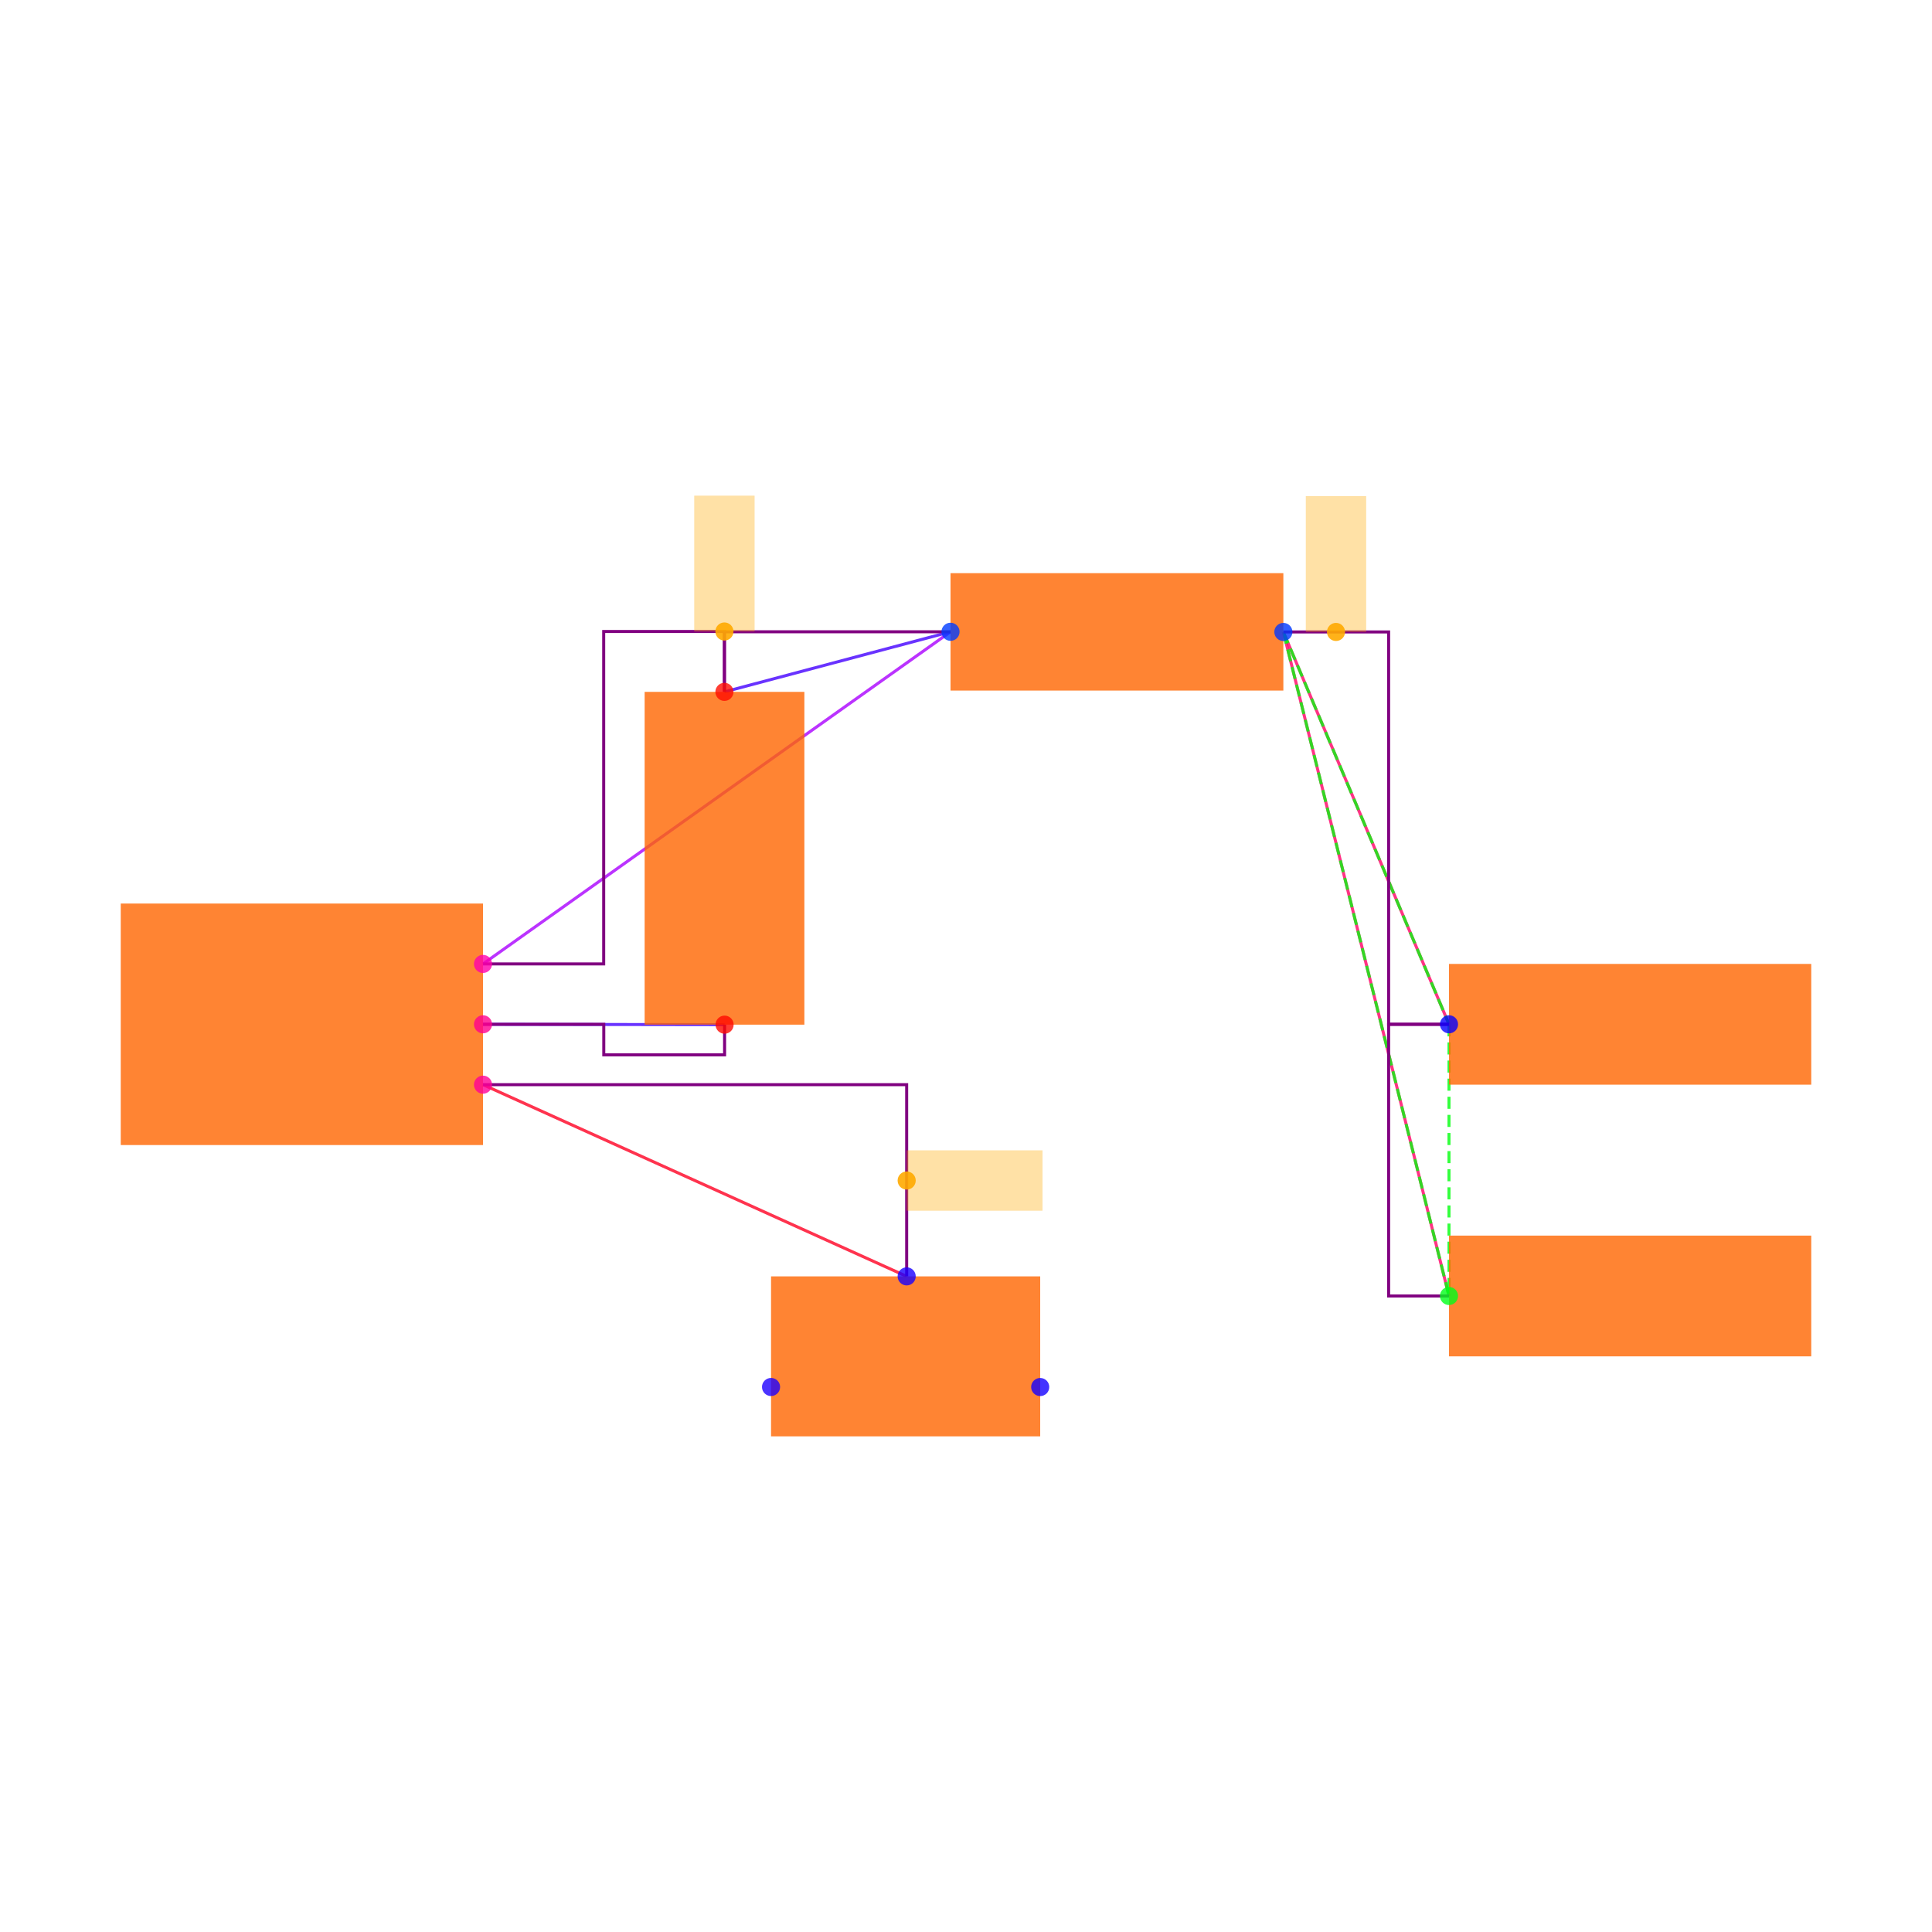
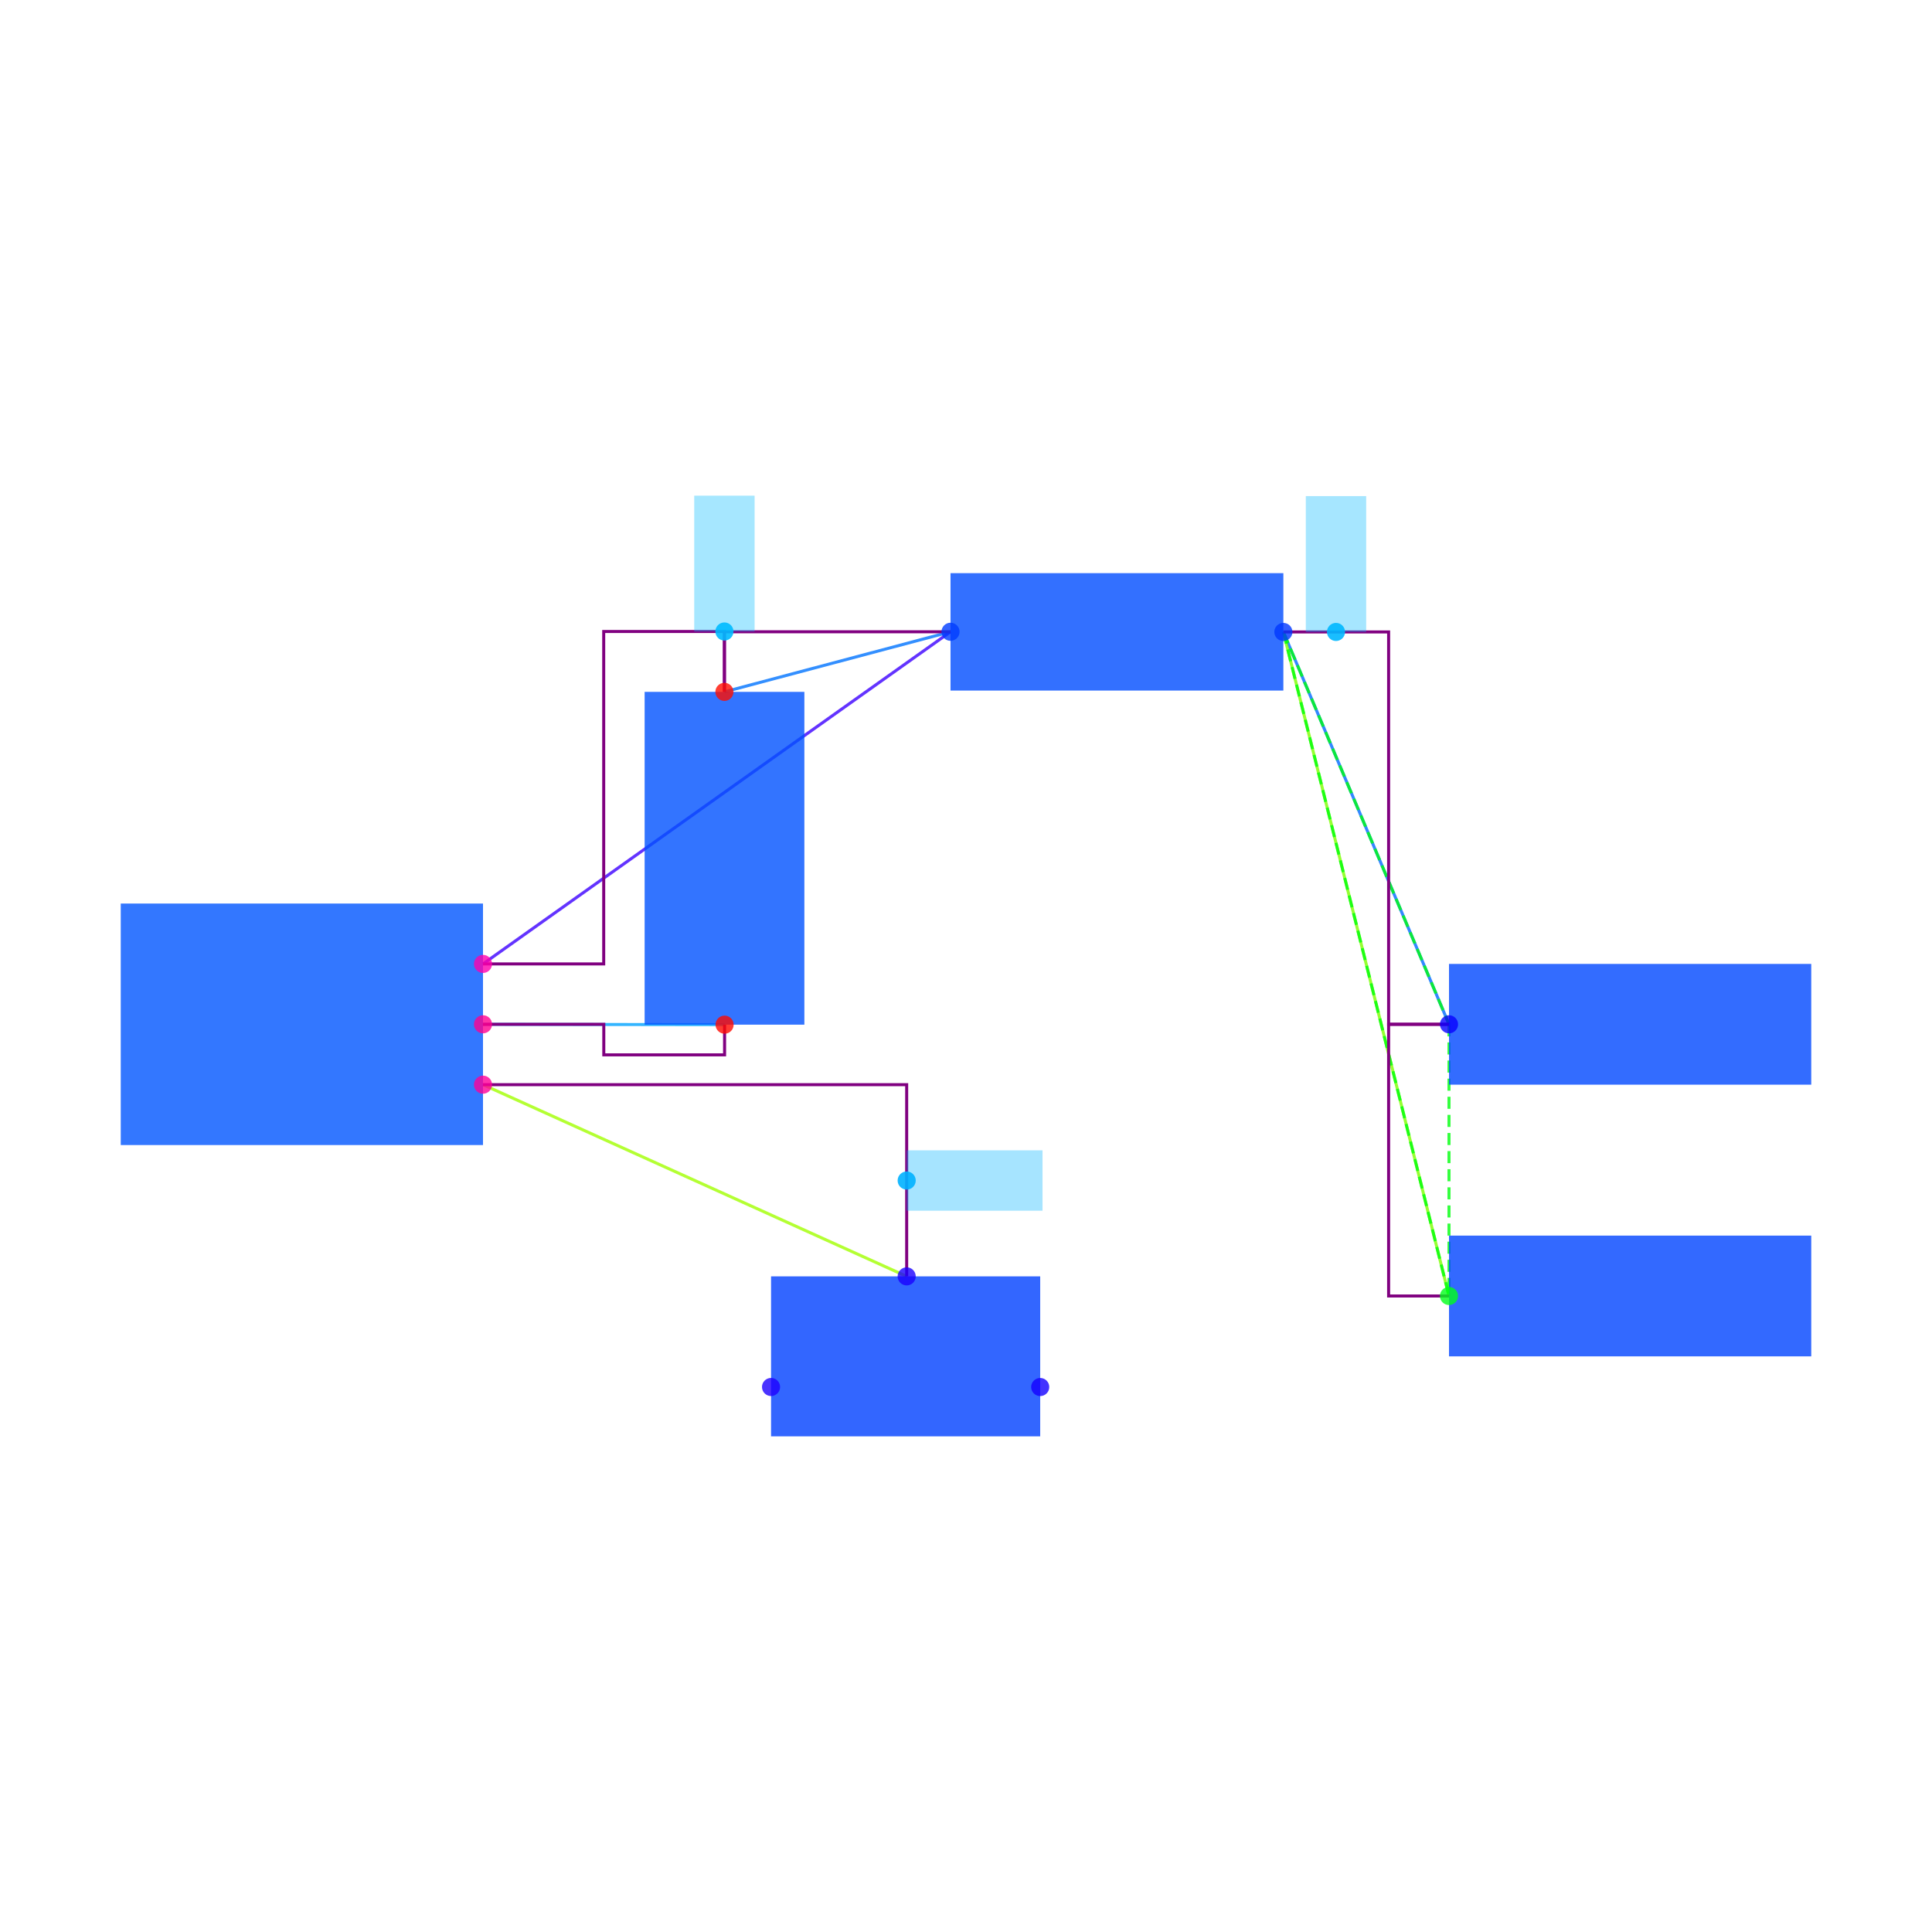
<svg xmlns="http://www.w3.org/2000/svg" width="640" height="640" viewBox="0 0 640 640">
  <rect width="100%" height="100%" fill="white" />
  <g>
-     <polyline data-points="1.4002733499999995,-0.0012093000000001908 0.6000000000000001,0" data-type="line" data-label="" points="240.027,339.433 160,339.312" fill="none" stroke="hsl(256, 100%, 50%, 0.8)" stroke-width="1px" />
+     <polyline data-points="1.4002733499999995,-0.0012093000000001908 0.6000000000000001,0" data-type="line" data-label="" points="240.027,339.433 160,339.312" fill="none" stroke="hsl(202, 100%, 50%, 0.8)" stroke-width="1px" />
  </g>
  <g>
-     <polyline data-points="1.3997266500000003,1.1012093000000003 2.1487092999999997,1.3002732499999994" data-type="line" data-label="" points="239.973,229.191 314.871,209.285" fill="none" stroke="hsl(256, 100%, 50%, 0.8)" stroke-width="1px" />
+     <polyline data-points="1.3997266500000003,1.1012093000000003 2.1487092999999997,1.3002732499999994" data-type="line" data-label="" points="239.973,229.191 314.871,209.285" fill="none" stroke="hsl(213, 100%, 50%, 0.8)" stroke-width="1px" />
  </g>
  <g>
-     <polyline data-points="2.1487092999999997,1.3002732499999994 0.6000000000000001,0.2" data-type="line" data-label="" points="314.871,209.285 160,319.312" fill="none" stroke="hsl(280, 100%, 50%, 0.8)" stroke-width="1px" />
+     <polyline data-points="2.1487092999999997,1.3002732499999994 0.6000000000000001,0.2" data-type="line" data-label="" points="314.871,209.285 160,319.312" fill="none" stroke="hsl(254, 100%, 50%, 0.8)" stroke-width="1px" />
  </g>
  <g>
-     <polyline data-points="3.8000000000000003,0 3.2512907000000006,1.2997267500000007" data-type="line" data-label="" points="480,339.312 425.129,209.339" fill="none" stroke="hsl(336, 100%, 50%, 0.8)" stroke-width="1px" />
+     <polyline data-points="3.8000000000000003,0 3.2512907000000006,1.2997267500000007" data-type="line" data-label="" points="480,339.312 425.129,209.339" fill="none" stroke="hsl(215, 100%, 50%, 0.8)" stroke-width="1px" />
  </g>
  <g>
-     <polyline data-points="3.8000000000000003,-0.9 3.2512907000000006,1.2997267500000007" data-type="line" data-label="" points="480,429.312 425.129,209.339" fill="none" stroke="hsl(336, 100%, 50%, 0.8)" stroke-width="1px" />
+     <polyline data-points="3.8000000000000003,-0.9 3.2512907000000006,1.2997267500000007" data-type="line" data-label="" points="480,429.312 425.129,209.339" fill="none" stroke="hsl(91, 100%, 50%, 0.8)" stroke-width="1px" />
  </g>
  <g>
-     <polyline data-points="2.0034928,-0.8350319000000007 0.6000000000000001,-0.2" data-type="line" data-label="" points="300.349,422.815 160,359.312" fill="none" stroke="hsl(352, 100%, 50%, 0.8)" stroke-width="1px" />
+     <polyline data-points="2.0034928,-0.8350319000000007 0.6000000000000001,-0.2" data-type="line" data-label="" points="300.349,422.815 160,359.312" fill="none" stroke="hsl(82, 100%, 50%, 0.8)" stroke-width="1px" />
  </g>
  <g>
    <polyline data-points="3.2512907000000006,1.2997267500000007 3.8000000000000003,0" data-type="line" data-label="" points="425.129,209.339 480,339.312" fill="none" stroke="hsl(123, 100%, 50%, 0.8)" stroke-width="1px" stroke-dasharray="4 2" />
  </g>
  <g>
    <polyline data-points="3.2512907000000006,1.2997267500000007 3.8000000000000003,-0.9" data-type="line" data-label="" points="425.129,209.339 480,429.312" fill="none" stroke="hsl(123, 100%, 50%, 0.8)" stroke-width="1px" stroke-dasharray="4 2" />
  </g>
  <g>
    <polyline data-points="3.8000000000000003,0 3.8000000000000003,-0.9" data-type="line" data-label="" points="480,339.312 480,429.312" fill="none" stroke="hsl(123, 100%, 50%, 0.8)" stroke-width="1px" stroke-dasharray="4 2" />
  </g>
  <g>
    <polyline data-points="1.4002733499999995,-0.0012093000000001908 1.4002733499999995,-0.1012093000000002 1.0001366749999998,-0.1012093000000002 1.0001366749999998,0 0.6000000000000001,0" data-type="line" data-label="" points="240.027,339.433 240.027,349.433 200.014,349.433 200.014,339.312 160,339.312" fill="none" stroke="purple" stroke-width="1px" />
  </g>
  <g>
    <polyline data-points="2.1487092999999997,1.3002732499999994 1.3997266500000003,1.3002732499999994 1.3997266500000003,1.1012093000000003" data-type="line" data-label="" points="314.871,209.285 239.973,209.285 239.973,229.191" fill="none" stroke="purple" stroke-width="1px" />
  </g>
  <g>
    <polyline data-points="0.6000000000000001,0.2 0.9998633250000002,0.2 0.9998633250000002,1.3012093000000002 1.3997266500000003,1.3012093000000002 1.3997266500000003,1.1012093000000003" data-type="line" data-label="" points="160,319.312 199.986,319.312 199.986,209.191 239.973,209.191 239.973,229.191" fill="none" stroke="purple" stroke-width="1px" />
  </g>
  <g>
    <polyline data-points="3.8000000000000003,-0.9 3.6000000000000005,-0.9 3.6000000000000005,0 3.8000000000000003,0" data-type="line" data-label="" points="480,429.312 460,429.312 460,339.312 480,339.312" fill="none" stroke="purple" stroke-width="1px" />
  </g>
  <g>
    <polyline data-points="3.2512907000000006,1.2997267500000007 3.6,1.2997267500000007 3.6,0 3.8000000000000003,0" data-type="line" data-label="" points="425.129,209.339 460,209.339 460,339.312 480,339.312" fill="none" stroke="purple" stroke-width="1px" />
  </g>
  <g>
    <polyline data-points="2.0034928,-0.8350319000000007 2.0034928,-0.2 0.6000000000000001,-0.2" data-type="line" data-label="" points="300.349,422.815 300.349,359.312 160,359.312" fill="none" stroke="purple" stroke-width="1px" />
  </g>
  <g>
-     <rect data-type="rect" data-label="schematic_component_0" data-x="0" data-y="0" x="40" y="299.312" width="120" height="80" fill="hsl(24, 100%, 50%, 0.8)" stroke="black" stroke-width="0.01" />
+     <rect data-type="rect" data-label="schematic_component_0" data-x="0" data-y="0" x="40" y="299.312" width="120" height="80" fill="hsl(220, 100%, 50%, 0.8)" stroke="black" stroke-width="0.01" />
  </g>
  <g>
-     <rect data-type="rect" data-label="schematic_component_1" data-x="1.4" data-y="0.55" x="213.542" y="229.191" width="52.917" height="110.242" fill="hsl(24, 100%, 50%, 0.8)" stroke="black" stroke-width="0.01" />
+     <rect data-type="rect" data-label="schematic_component_1" data-x="1.4" data-y="0.55" x="213.542" y="229.191" width="52.917" height="110.242" fill="hsl(221, 100%, 50%, 0.8)" stroke="black" stroke-width="0.01" />
  </g>
  <g>
-     <rect data-type="rect" data-label="schematic_component_2" data-x="2.7" data-y="1.3" x="314.871" y="189.867" width="110.258" height="38.891" fill="hsl(24, 100%, 50%, 0.8)" stroke="black" stroke-width="0.01" />
+     <rect data-type="rect" data-label="schematic_component_2" data-x="2.7" data-y="1.3" x="314.871" y="189.867" width="110.258" height="38.891" fill="hsl(222, 100%, 50%, 0.8)" stroke="black" stroke-width="0.01" />
  </g>
  <g>
-     <rect data-type="rect" data-label="schematic_component_3" data-x="4.4" data-y="0" x="480" y="319.312" width="120" height="40" fill="hsl(24, 100%, 50%, 0.8)" stroke="black" stroke-width="0.01" />
+     <rect data-type="rect" data-label="schematic_component_3" data-x="4.4" data-y="0" x="480" y="319.312" width="120" height="40" fill="hsl(223, 100%, 50%, 0.8)" stroke="black" stroke-width="0.01" />
  </g>
  <g>
-     <rect data-type="rect" data-label="schematic_component_4" data-x="4.4" data-y="-0.9" x="480" y="409.312" width="120" height="40" fill="hsl(24, 100%, 50%, 0.8)" stroke="black" stroke-width="0.01" />
+     <rect data-type="rect" data-label="schematic_component_4" data-x="4.4" data-y="-0.9" x="480" y="409.312" width="120" height="40" fill="hsl(224, 100%, 50%, 0.8)" stroke="black" stroke-width="0.01" />
  </g>
  <g>
-     <rect data-type="rect" data-label="schematic_component_5" data-x="2" data-y="-1.1" x="255.42" y="422.815" width="89.16" height="52.994" fill="hsl(24, 100%, 50%, 0.8)" stroke="black" stroke-width="0.01" />
+     <rect data-type="rect" data-label="schematic_component_5" data-x="2" data-y="-1.1" x="255.42" y="422.815" width="89.16" height="52.994" fill="hsl(225, 100%, 50%, 0.8)" stroke="black" stroke-width="0.01" />
  </g>
  <g>
-     <rect data-type="rect" data-label="netId: solderjumper.JP8 &gt; port.pin2 to .U1 &gt; .pin6 globalConnNetId: connectivity_net3" data-x="2.2284928" data-y="-0.5175159500000004" x="300.349" y="381.064" width="45" height="20" fill="hsl(40, 100%, 50%, 0.35)" stroke="black" stroke-width="0.01" />
+     <rect data-type="rect" data-label="netId: solderjumper.JP8 &gt; port.pin2 to .U1 &gt; .pin6 globalConnNetId: connectivity_net3" data-x="2.2284928" data-y="-0.5175159500000004" x="300.349" y="381.064" width="45" height="20" fill="hsl(198, 100%, 50%, 0.35)" stroke="black" stroke-width="0.01" />
  </g>
  <g>
-     <rect data-type="rect" data-label="netId: resistor.R1 &gt; port.pin1 to .U1 &gt; .pin1 globalConnNetId: connectivity_net1" data-x="1.3997266500000003" data-y="1.5262093000000003" x="229.973" y="164.191" width="20" height="45" fill="hsl(40, 100%, 50%, 0.35)" stroke="black" stroke-width="0.01" />
+     <rect data-type="rect" data-label="netId: resistor.R1 &gt; port.pin1 to .U1 &gt; .pin1 globalConnNetId: connectivity_net1" data-x="1.3997266500000003" data-y="1.5262093000000003" x="229.973" y="164.191" width="20" height="45" fill="hsl(196, 100%, 50%, 0.35)" stroke="black" stroke-width="0.01" />
  </g>
  <g>
-     <rect data-type="rect" data-label="netId: PAD globalConnNetId: connectivity_net2" data-x="3.4256453500000004" data-y="1.5247267500000008" x="432.565" y="164.339" width="20" height="45" fill="hsl(40, 100%, 50%, 0.35)" stroke="black" stroke-width="0.01" />
+     <rect data-type="rect" data-label="netId: PAD globalConnNetId: connectivity_net2" data-x="3.4256453500000004" data-y="1.5247267500000008" x="432.565" y="164.339" width="20" height="45" fill="hsl(197, 100%, 50%, 0.35)" stroke="black" stroke-width="0.01" />
  </g>
  <g>
    <circle data-type="point" data-label="U1.6 x+" data-x="0.6000000000000001" data-y="-0.2" cx="160" cy="359.312" r="3" fill="hsl(324, 100%, 50%, 0.8)" />
  </g>
  <g>
    <circle data-type="point" data-label="U1.8 x+" data-x="0.6000000000000001" data-y="0" cx="160" cy="339.312" r="3" fill="hsl(326, 100%, 50%, 0.8)" />
  </g>
  <g>
    <circle data-type="point" data-label="U1.1 x+" data-x="0.6000000000000001" data-y="0.2" cx="160" cy="319.312" r="3" fill="hsl(319, 100%, 50%, 0.8)" />
  </g>
  <g>
    <circle data-type="point" data-label="C2.1 y-" data-x="1.4002733499999995" data-y="-0.0012093000000001908" cx="240.027" cy="339.433" r="3" fill="hsl(2, 100%, 50%, 0.8)" />
  </g>
  <g>
    <circle data-type="point" data-label="C2.2 y+" data-x="1.3997266500000003" data-y="1.1012093000000003" cx="239.973" cy="229.191" r="3" fill="hsl(3, 100%, 50%, 0.8)" />
  </g>
  <g>
    <circle data-type="point" data-label="R1.1 x-" data-x="2.1487092999999997" data-y="1.3002732499999994" cx="314.871" cy="209.285" r="3" fill="hsl(226, 100%, 50%, 0.8)" />
  </g>
  <g>
    <circle data-type="point" data-label="R1.2 x+" data-x="3.2512907000000006" data-y="1.2997267500000007" cx="425.129" cy="209.339" r="3" fill="hsl(227, 100%, 50%, 0.8)" />
  </g>
  <g>
    <circle data-type="point" data-label="JP5.1 x-" data-x="3.8000000000000003" data-y="0" cx="480" cy="339.312" r="3" fill="hsl(242, 100%, 50%, 0.8)" />
  </g>
  <g>
    <circle data-type="point" data-label="JP9.1 x-" data-x="3.8000000000000003" data-y="-0.9" cx="480" cy="429.312" r="3" fill="hsl(126, 100%, 50%, 0.8)" />
  </g>
  <g>
    <circle data-type="point" data-label="JP8.1 x+" data-x="2.4458007999999998" data-y="-1.2015872704999997" cx="344.58" cy="459.471" r="3" fill="hsl(245, 100%, 50%, 0.8)" />
  </g>
  <g>
    <circle data-type="point" data-label="JP8.2 y+" data-x="2.0034928" data-y="-0.8350319000000007" cx="300.349" cy="422.815" r="3" fill="hsl(246, 100%, 50%, 0.8)" />
  </g>
  <g>
    <circle data-type="point" data-label="JP8.3 x-" data-x="1.5541992" data-y="-1.2014628704999997" cx="255.42" cy="459.458" r="3" fill="hsl(247, 100%, 50%, 0.8)" />
  </g>
  <g>
-     <circle data-type="point" data-label="anchorPoint orientation: x+" data-x="2.0034928" data-y="-0.5175159500000004" cx="300.349" cy="391.064" r="3" fill="hsl(40, 100%, 50%, 0.9)" />
+     <circle data-type="point" data-label="anchorPoint orientation: x+" data-x="2.0034928" data-y="-0.5175159500000004" cx="300.349" cy="391.064" r="3" fill="hsl(198, 100%, 50%, 0.9)" />
  </g>
  <g>
-     <circle data-type="point" data-label="anchorPoint orientation: y+" data-x="1.3997266500000003" data-y="1.3012093000000002" cx="239.973" cy="209.191" r="3" fill="hsl(40, 100%, 50%, 0.9)" />
+     <circle data-type="point" data-label="anchorPoint orientation: y+" data-x="1.3997266500000003" data-y="1.3012093000000002" cx="239.973" cy="209.191" r="3" fill="hsl(196, 100%, 50%, 0.9)" />
  </g>
  <g>
-     <circle data-type="point" data-label="anchorPoint orientation: y+" data-x="3.4256453500000004" data-y="1.2997267500000007" cx="442.565" cy="209.339" r="3" fill="hsl(40, 100%, 50%, 0.9)" />
+     <circle data-type="point" data-label="anchorPoint orientation: y+" data-x="3.4256453500000004" data-y="1.2997267500000007" cx="442.565" cy="209.339" r="3" fill="hsl(197, 100%, 50%, 0.9)" />
  </g>
  <g id="crosshair" style="display: none">
    <line id="crosshair-h" y1="0" y2="640" stroke="#666" stroke-width="0.5" />
    <line id="crosshair-v" x1="0" x2="640" stroke="#666" stroke-width="0.5" />
    <text id="coordinates" font-family="monospace" font-size="12" fill="#666" />
  </g>
</svg>
